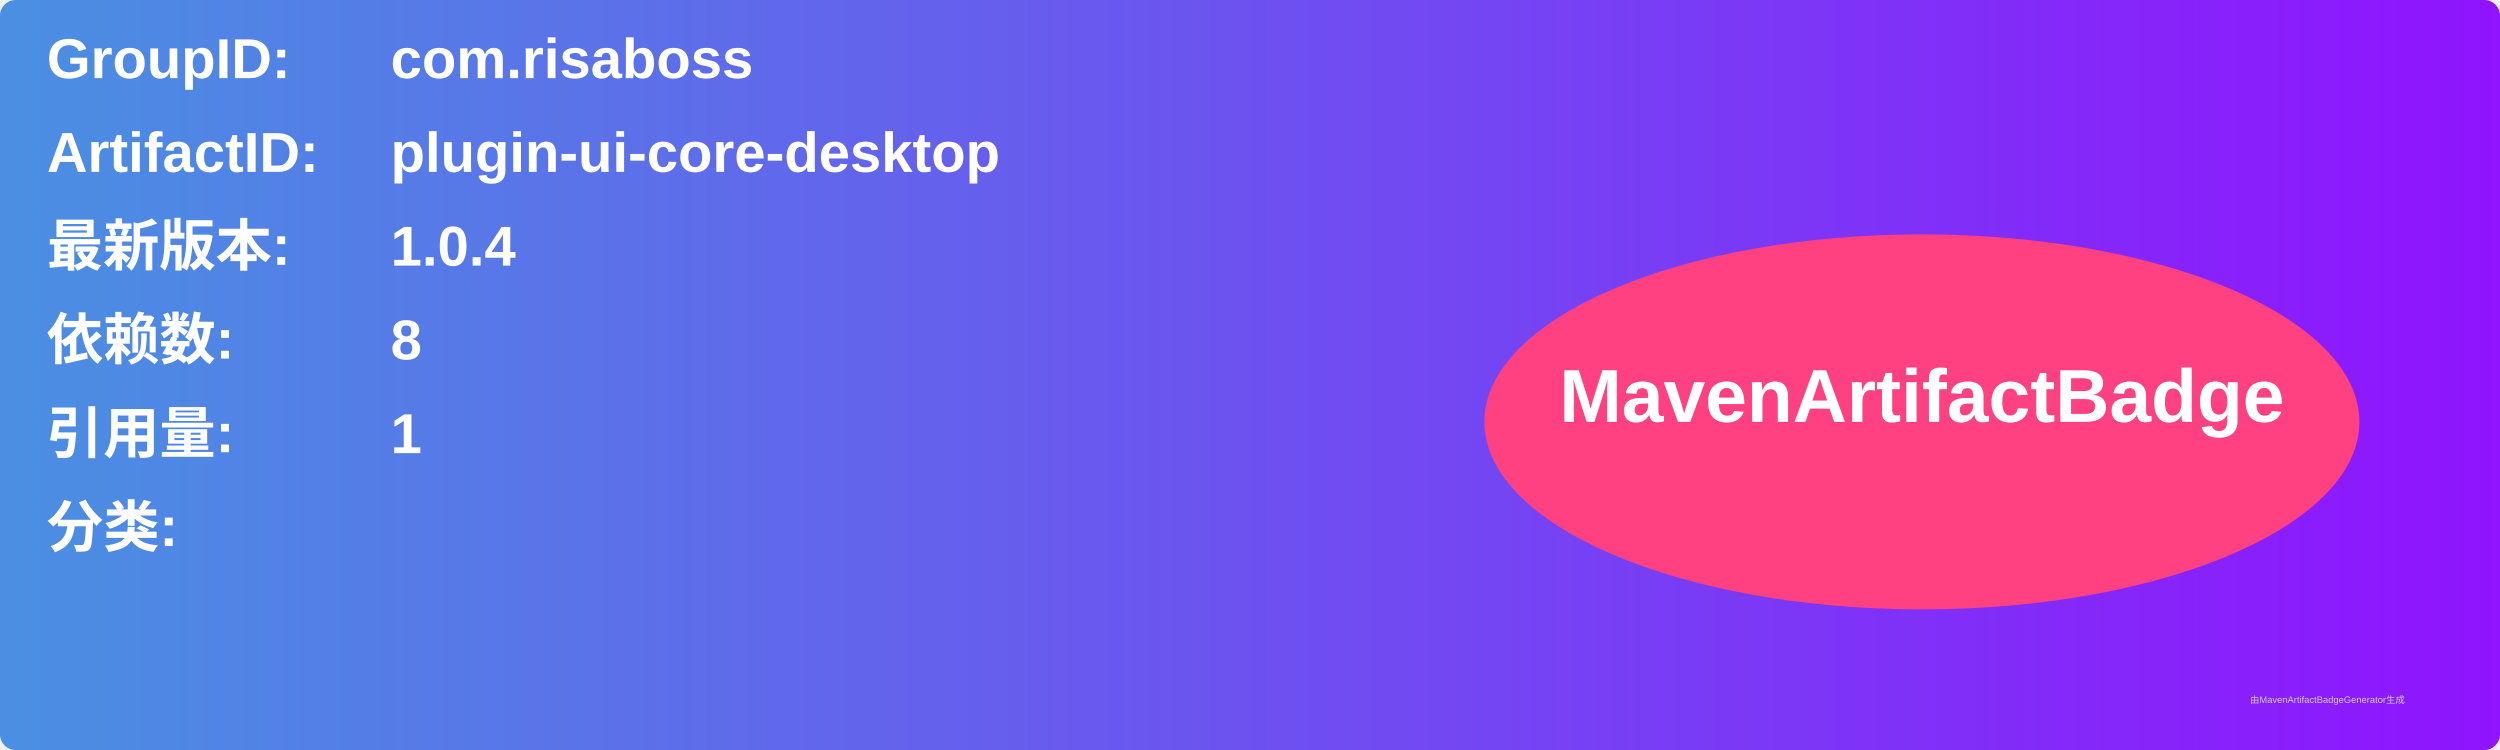
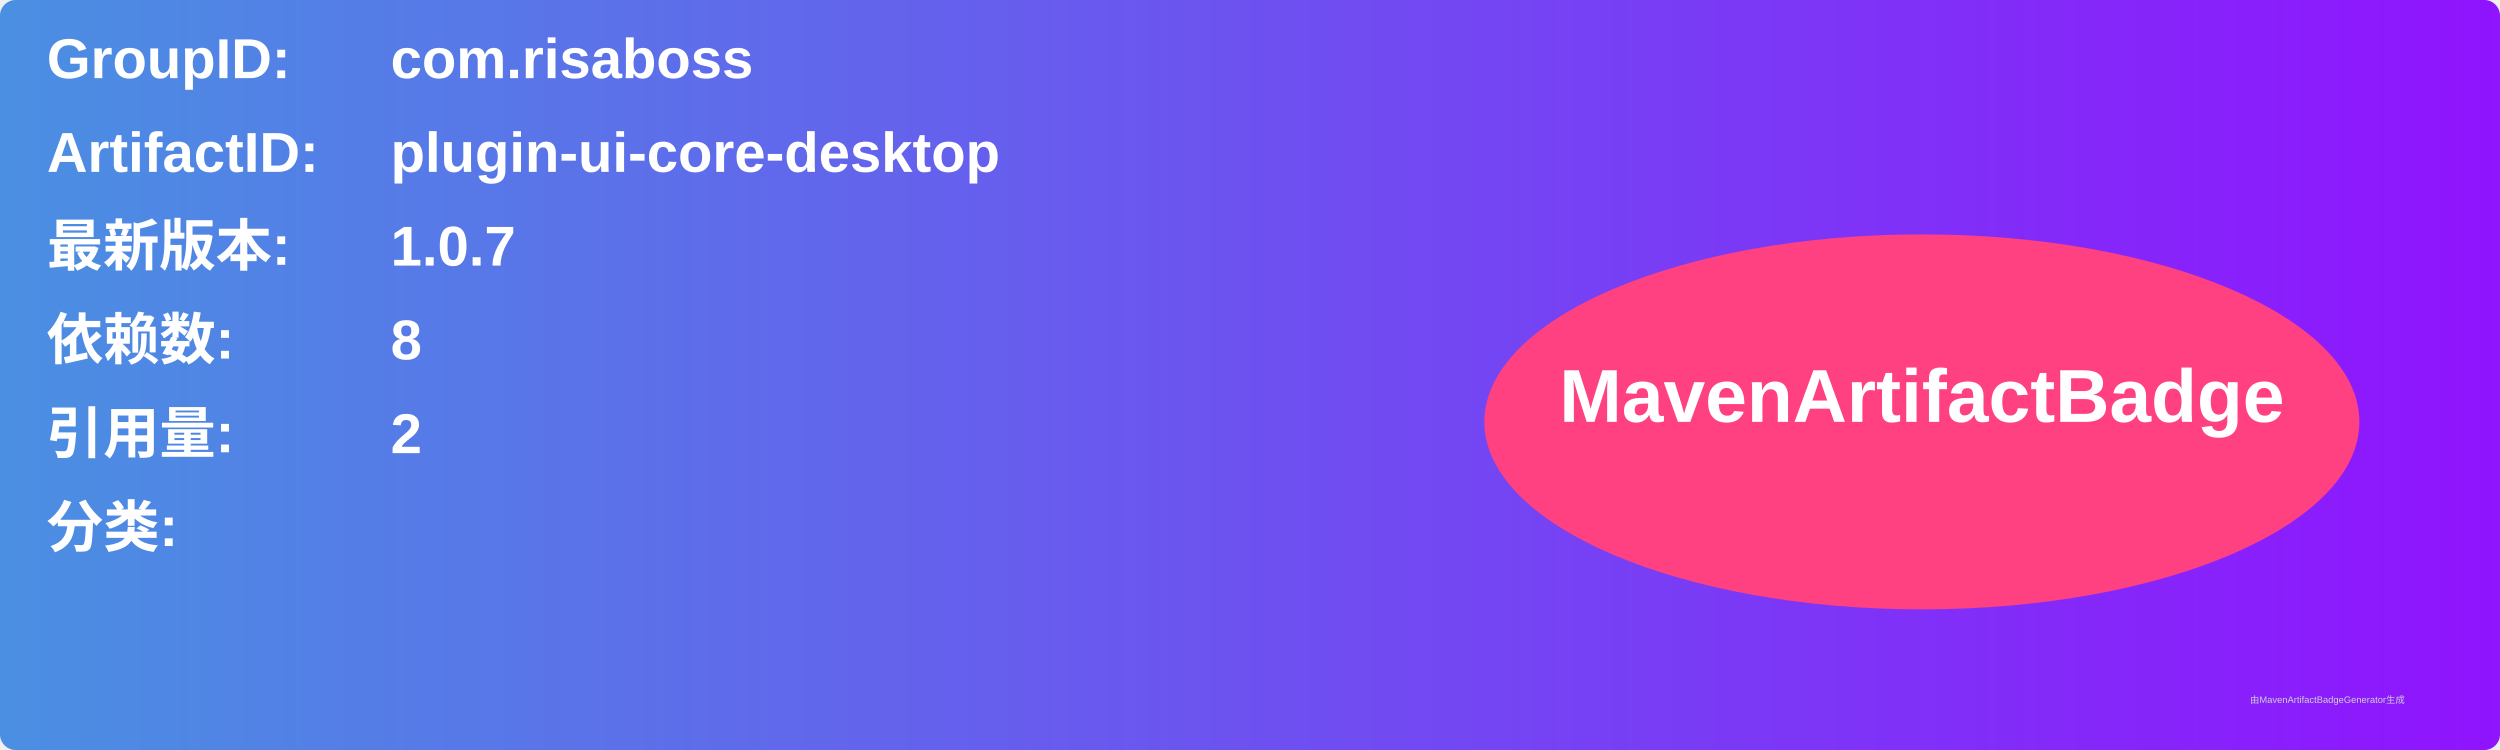
<svg xmlns="http://www.w3.org/2000/svg" width="800" height="240" viewBox="0 0 800 240">
  <linearGradient id="grad" x1="0%" y1="0%" x2="100%" y2="0%">
    <stop offset="0%" stop-color="#4a90e2" />
    <stop offset="100%" stop-color="#9013fe" />
  </linearGradient>
  <rect width="100%" height="100%" rx="5" ry="5" fill="url(#grad)" />
  <g transform="translate(15, 15)">
    <text x="0" y="10" font-family="Arial" font-size="18" fill="white" font-weight="bold" width="260">GroupID:</text>
    <text x="110" y="10" font-family="Arial" font-size="18" fill="white" font-weight="bold" width="460">com.risaboss</text>
    <text x="0" y="40" font-family="Arial" font-size="18" fill="white" font-weight="bold" width="260">ArtifactID:</text>
    <text x="110" y="40" font-family="Arial" font-size="18" fill="white" font-weight="bold" width="460">plugin-ui-core-desktop</text>
    <text x="0" y="70" font-family="Arial" font-size="18" fill="white" font-weight="bold">最新版本:</text>
    <text x="110" y="70" font-family="Arial" font-size="18" fill="white" font-weight="bold">
-       <tspan font-weight="bold">1.0.4</tspan>
+       <tspan font-weight="bold">1.0.7</tspan>
    </text>
    <text x="0" y="100" font-family="Arial" font-size="18" fill="white" font-weight="bold">依赖数: </text>
    <text x="110" y="100" font-family="Arial" font-size="18" fill="white">
      <tspan font-weight="bold">8</tspan>
    </text>
    <text x="0" y="130" font-family="Arial" font-size="18" fill="white" font-weight="bold">引用量: </text>
    <text x="110" y="130" font-family="Arial" font-size="18" fill="white">
-       <tspan font-weight="bold">1</tspan>
+       <tspan font-weight="bold">2</tspan>
    </text>
    <text x="0" y="160" font-family="Arial" font-size="18" fill="white" font-weight="bold">分类:</text>
    <text x="10" y="190" font-family="Arial" font-size="10" fill="white">
      <tspan font-weight="bold" />
    </text>
    <ellipse cx="600" cy="120" rx="140" ry="60" fill="#ff4081" />
    <text x="600" y="120" text-anchor="middle" font-family="Arial" font-size="24" fill="white" font-weight="bold">MavenArtifactBadge</text>
  </g>
  <text x="720" y="225" font-family="Arial" font-size="3" fill="#d0d0d0">由MavenArtifactBadgeGenerator生成</text>
</svg>
